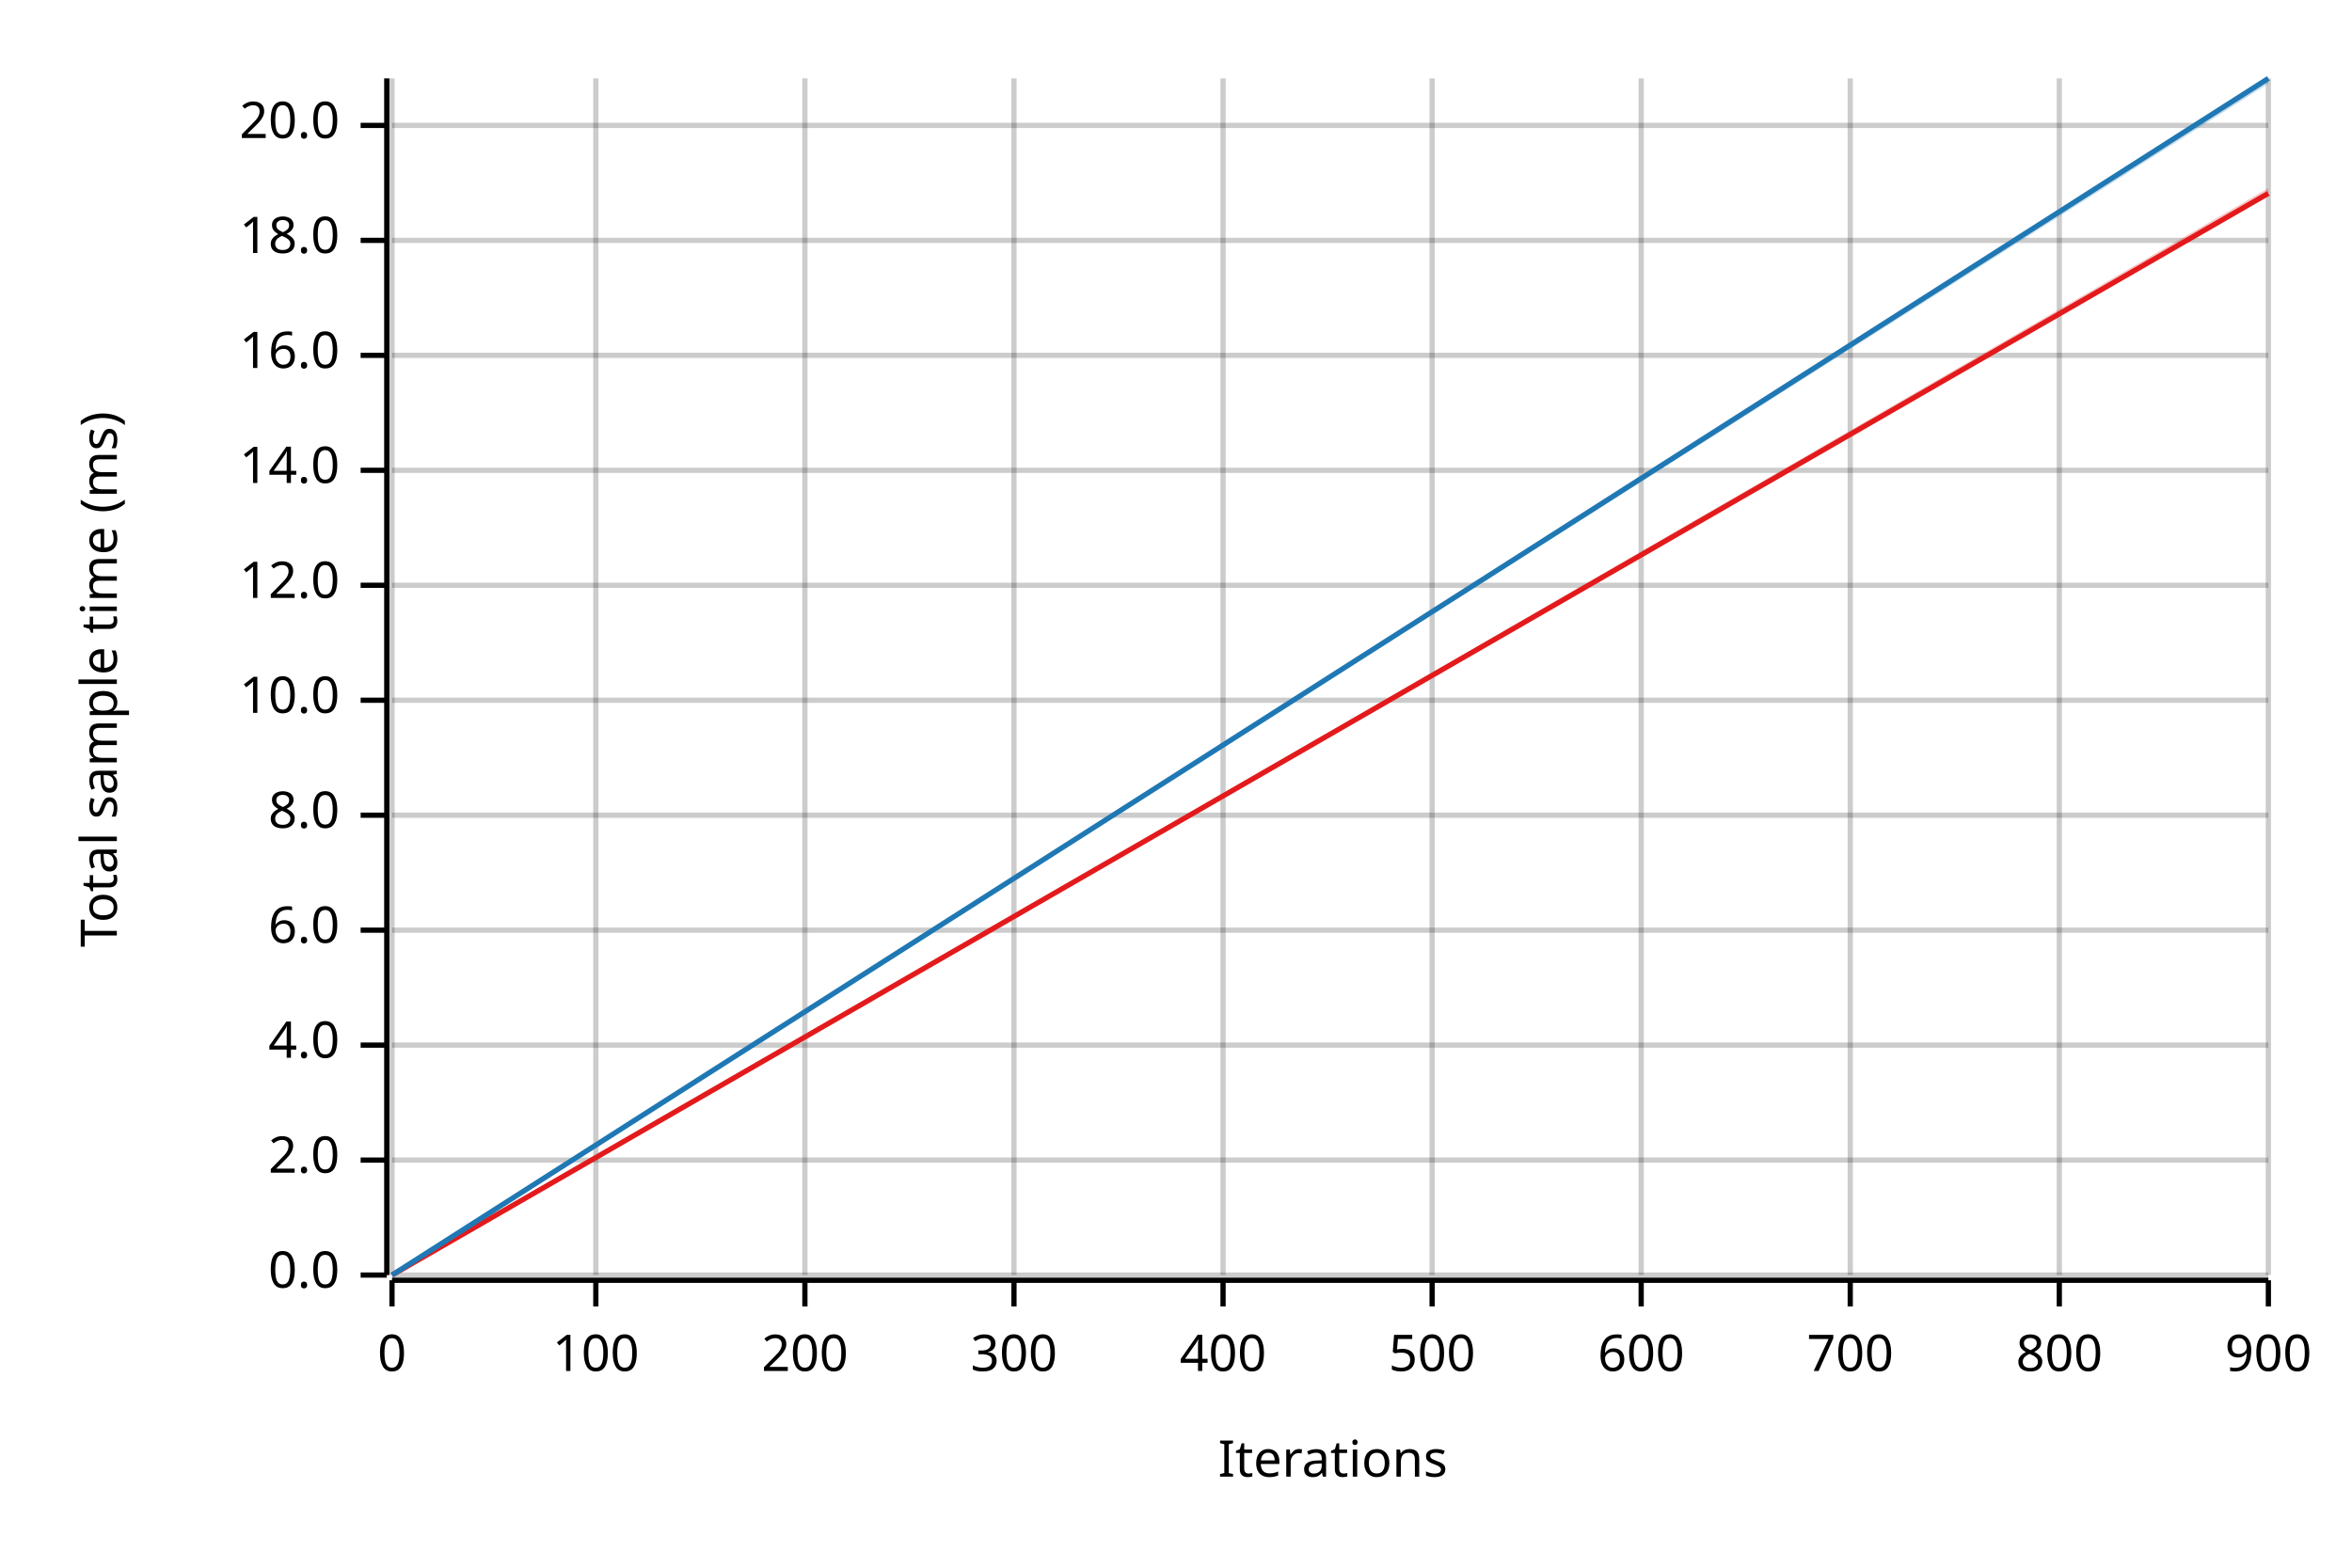
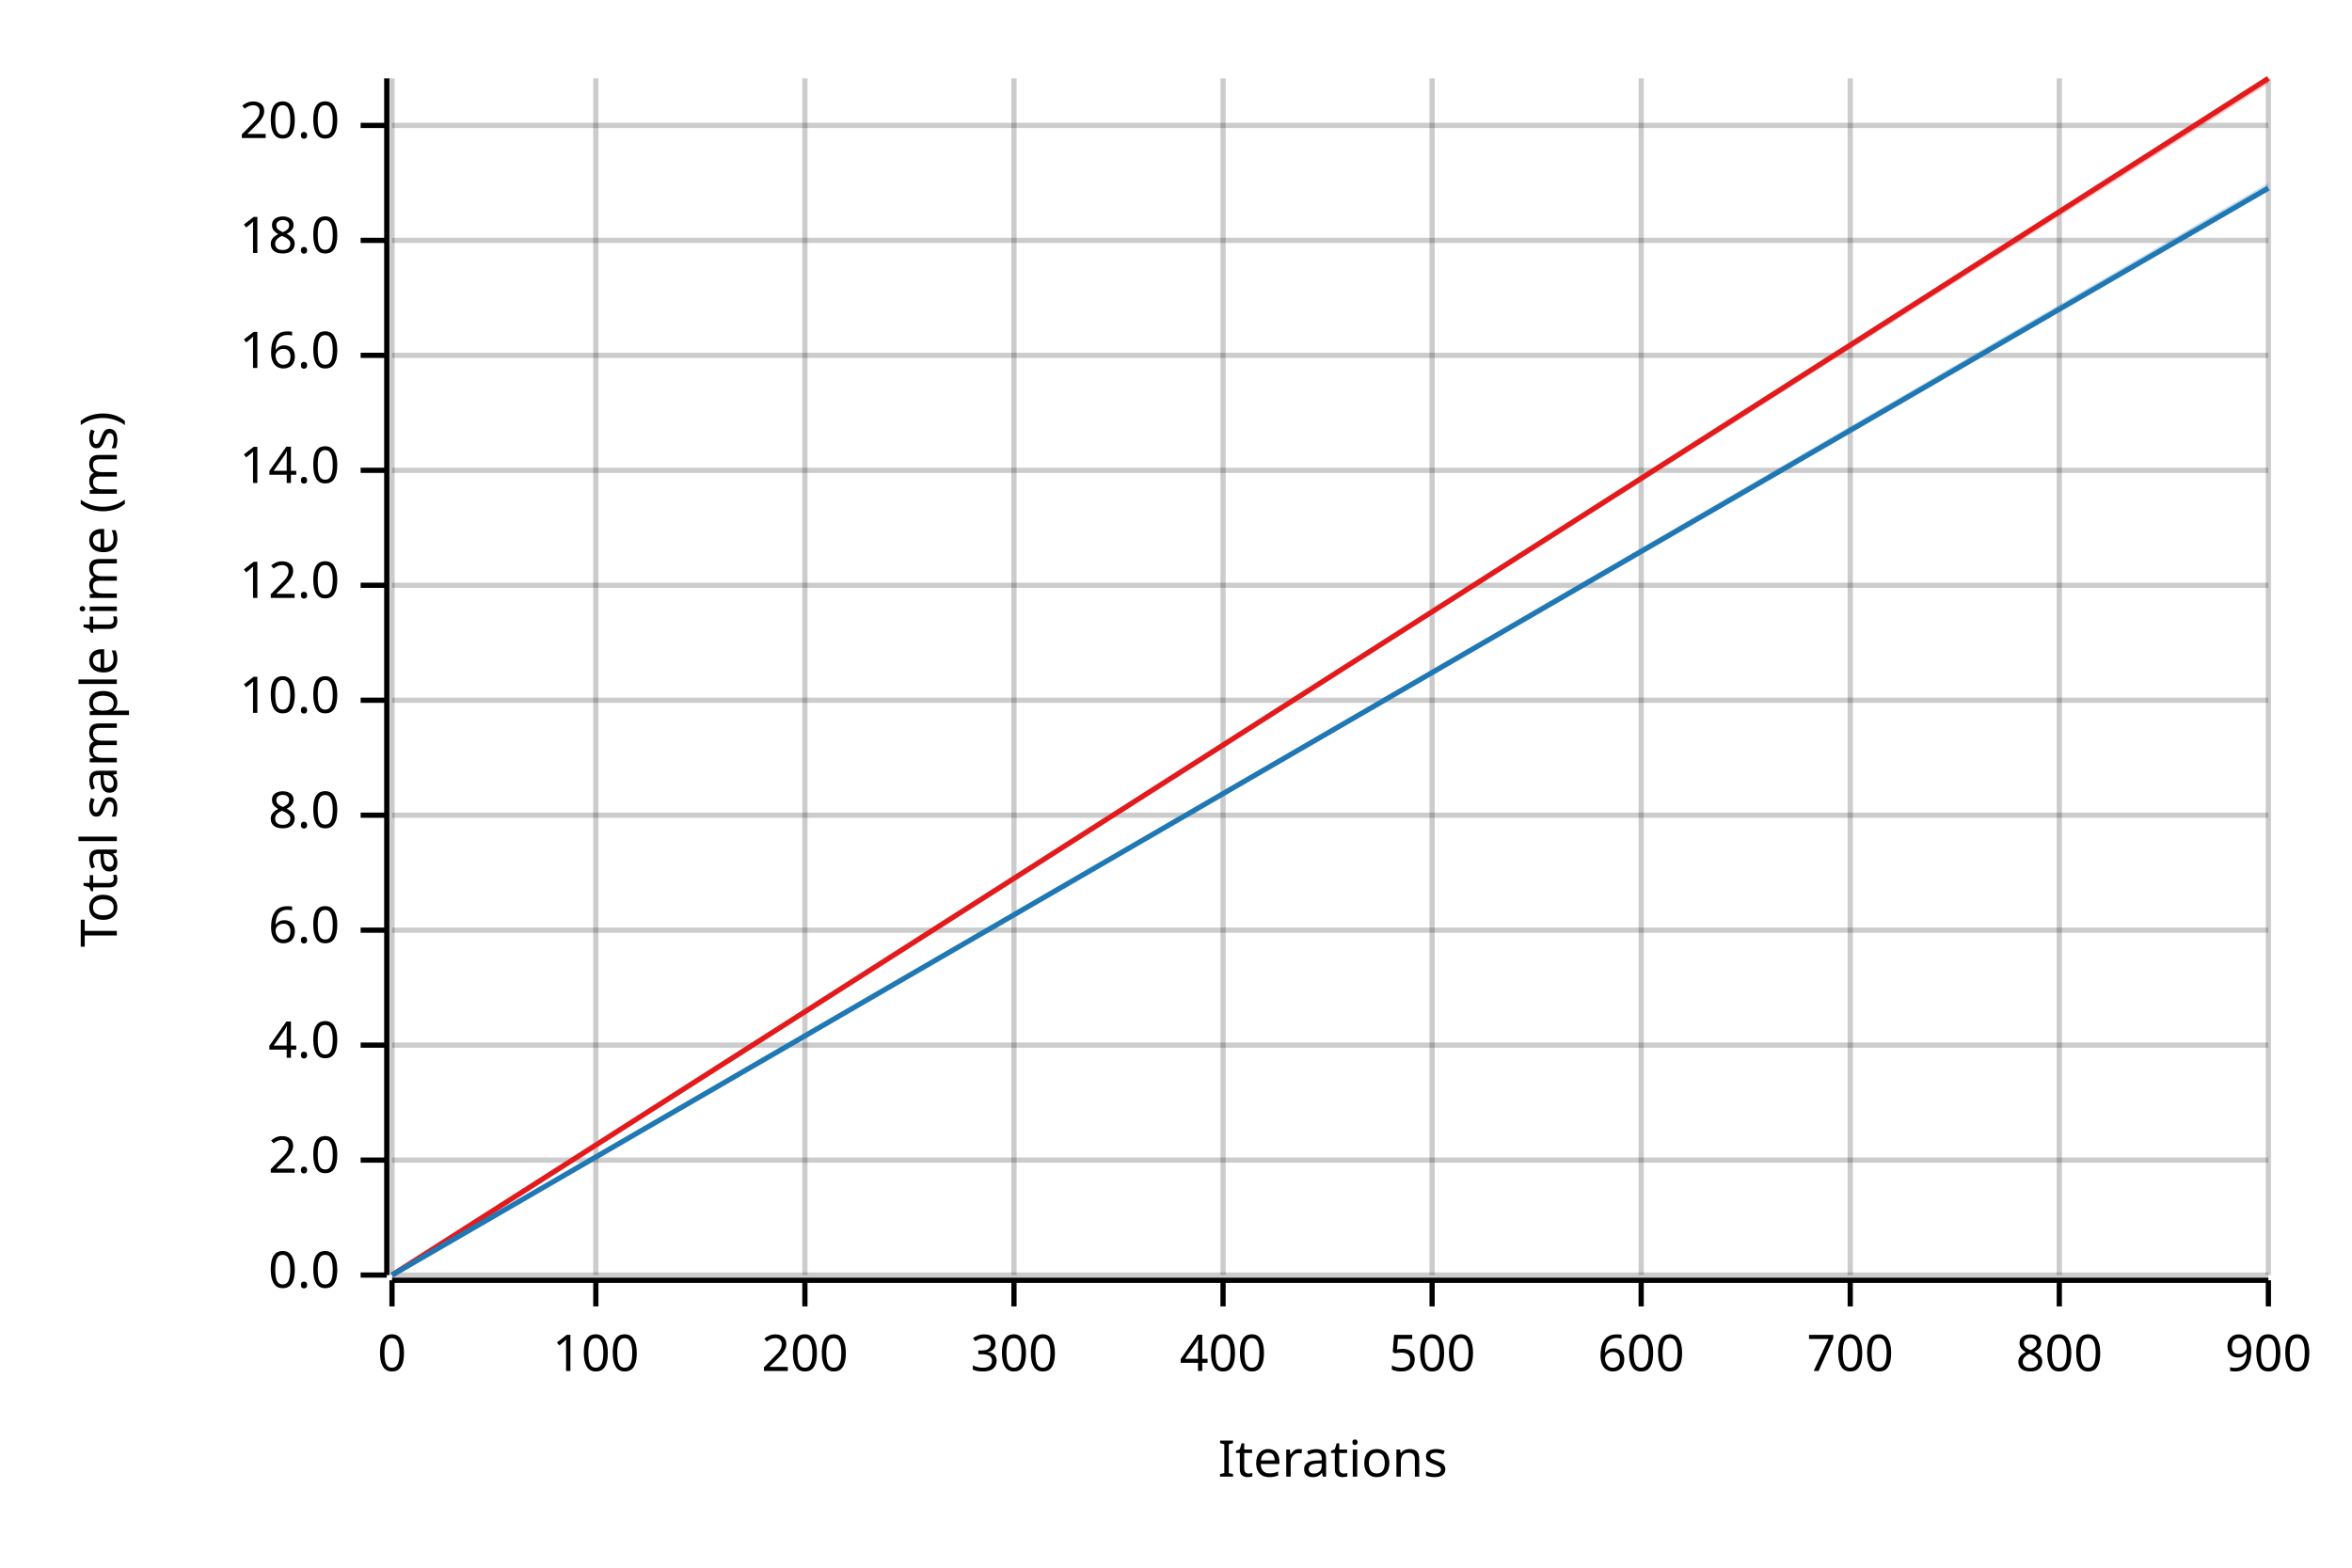
<svg xmlns="http://www.w3.org/2000/svg" width="450" height="300" viewBox="0 0 450 300">
  <text x="15" y="130" dy="0.76em" text-anchor="middle" font-family="sans-serif" font-size="9.677" opacity="1" fill="#000000" transform="rotate(270, 15, 130)">
Total sample time (ms)
</text>
  <text x="255" y="285" dy="-0.5ex" text-anchor="middle" font-family="sans-serif" font-size="9.677" opacity="1" fill="#000000">
Iterations
</text>
  <line opacity="0.2" stroke="#000000" stroke-width="1" x1="75" y1="244" x2="75" y2="15" />
  <line opacity="0.2" stroke="#000000" stroke-width="1" x1="114" y1="244" x2="114" y2="15" />
  <line opacity="0.2" stroke="#000000" stroke-width="1" x1="154" y1="244" x2="154" y2="15" />
  <line opacity="0.2" stroke="#000000" stroke-width="1" x1="194" y1="244" x2="194" y2="15" />
  <line opacity="0.2" stroke="#000000" stroke-width="1" x1="234" y1="244" x2="234" y2="15" />
  <line opacity="0.2" stroke="#000000" stroke-width="1" x1="274" y1="244" x2="274" y2="15" />
  <line opacity="0.2" stroke="#000000" stroke-width="1" x1="314" y1="244" x2="314" y2="15" />
  <line opacity="0.2" stroke="#000000" stroke-width="1" x1="354" y1="244" x2="354" y2="15" />
  <line opacity="0.2" stroke="#000000" stroke-width="1" x1="394" y1="244" x2="394" y2="15" />
  <line opacity="0.2" stroke="#000000" stroke-width="1" x1="434" y1="244" x2="434" y2="15" />
  <line opacity="0.2" stroke="#000000" stroke-width="1" x1="75" y1="244" x2="434" y2="244" />
  <line opacity="0.2" stroke="#000000" stroke-width="1" x1="75" y1="222" x2="434" y2="222" />
  <line opacity="0.2" stroke="#000000" stroke-width="1" x1="75" y1="200" x2="434" y2="200" />
  <line opacity="0.2" stroke="#000000" stroke-width="1" x1="75" y1="178" x2="434" y2="178" />
  <line opacity="0.2" stroke="#000000" stroke-width="1" x1="75" y1="156" x2="434" y2="156" />
  <line opacity="0.2" stroke="#000000" stroke-width="1" x1="75" y1="134" x2="434" y2="134" />
  <line opacity="0.2" stroke="#000000" stroke-width="1" x1="75" y1="112" x2="434" y2="112" />
  <line opacity="0.2" stroke="#000000" stroke-width="1" x1="75" y1="90" x2="434" y2="90" />
  <line opacity="0.2" stroke="#000000" stroke-width="1" x1="75" y1="68" x2="434" y2="68" />
  <line opacity="0.2" stroke="#000000" stroke-width="1" x1="75" y1="46" x2="434" y2="46" />
  <line opacity="0.2" stroke="#000000" stroke-width="1" x1="75" y1="24" x2="434" y2="24" />
  <polyline fill="none" opacity="1" stroke="#000000" stroke-width="1" points="74,15 74,244 " />
  <text x="65" y="244" dy="0.5ex" text-anchor="end" font-family="sans-serif" font-size="9.677" opacity="1" fill="#000000">
0.0
</text>
  <polyline fill="none" opacity="1" stroke="#000000" stroke-width="1" points="69,244 74,244 " />
  <text x="65" y="222" dy="0.5ex" text-anchor="end" font-family="sans-serif" font-size="9.677" opacity="1" fill="#000000">
2.0
</text>
  <polyline fill="none" opacity="1" stroke="#000000" stroke-width="1" points="69,222 74,222 " />
  <text x="65" y="200" dy="0.5ex" text-anchor="end" font-family="sans-serif" font-size="9.677" opacity="1" fill="#000000">
4.0
</text>
  <polyline fill="none" opacity="1" stroke="#000000" stroke-width="1" points="69,200 74,200 " />
  <text x="65" y="178" dy="0.5ex" text-anchor="end" font-family="sans-serif" font-size="9.677" opacity="1" fill="#000000">
6.0
</text>
  <polyline fill="none" opacity="1" stroke="#000000" stroke-width="1" points="69,178 74,178 " />
  <text x="65" y="156" dy="0.5ex" text-anchor="end" font-family="sans-serif" font-size="9.677" opacity="1" fill="#000000">
8.0
</text>
  <polyline fill="none" opacity="1" stroke="#000000" stroke-width="1" points="69,156 74,156 " />
  <text x="65" y="134" dy="0.5ex" text-anchor="end" font-family="sans-serif" font-size="9.677" opacity="1" fill="#000000">
10.0
</text>
  <polyline fill="none" opacity="1" stroke="#000000" stroke-width="1" points="69,134 74,134 " />
  <text x="65" y="112" dy="0.5ex" text-anchor="end" font-family="sans-serif" font-size="9.677" opacity="1" fill="#000000">
12.0
</text>
  <polyline fill="none" opacity="1" stroke="#000000" stroke-width="1" points="69,112 74,112 " />
  <text x="65" y="90" dy="0.5ex" text-anchor="end" font-family="sans-serif" font-size="9.677" opacity="1" fill="#000000">
14.0
</text>
  <polyline fill="none" opacity="1" stroke="#000000" stroke-width="1" points="69,90 74,90 " />
  <text x="65" y="68" dy="0.5ex" text-anchor="end" font-family="sans-serif" font-size="9.677" opacity="1" fill="#000000">
16.0
</text>
  <polyline fill="none" opacity="1" stroke="#000000" stroke-width="1" points="69,68 74,68 " />
  <text x="65" y="46" dy="0.5ex" text-anchor="end" font-family="sans-serif" font-size="9.677" opacity="1" fill="#000000">
18.0
</text>
  <polyline fill="none" opacity="1" stroke="#000000" stroke-width="1" points="69,46 74,46 " />
  <text x="65" y="24" dy="0.5ex" text-anchor="end" font-family="sans-serif" font-size="9.677" opacity="1" fill="#000000">
20.0
</text>
  <polyline fill="none" opacity="1" stroke="#000000" stroke-width="1" points="69,24 74,24 " />
  <polyline fill="none" opacity="1" stroke="#000000" stroke-width="1" points="75,245 434,245 " />
  <text x="75" y="255" dy="0.76em" text-anchor="middle" font-family="sans-serif" font-size="9.677" opacity="1" fill="#000000">
0
</text>
  <polyline fill="none" opacity="1" stroke="#000000" stroke-width="1" points="75,245 75,250 " />
  <text x="114" y="255" dy="0.76em" text-anchor="middle" font-family="sans-serif" font-size="9.677" opacity="1" fill="#000000">
100
</text>
  <polyline fill="none" opacity="1" stroke="#000000" stroke-width="1" points="114,245 114,250 " />
  <text x="154" y="255" dy="0.76em" text-anchor="middle" font-family="sans-serif" font-size="9.677" opacity="1" fill="#000000">
200
</text>
  <polyline fill="none" opacity="1" stroke="#000000" stroke-width="1" points="154,245 154,250 " />
  <text x="194" y="255" dy="0.76em" text-anchor="middle" font-family="sans-serif" font-size="9.677" opacity="1" fill="#000000">
300
</text>
  <polyline fill="none" opacity="1" stroke="#000000" stroke-width="1" points="194,245 194,250 " />
  <text x="234" y="255" dy="0.76em" text-anchor="middle" font-family="sans-serif" font-size="9.677" opacity="1" fill="#000000">
400
</text>
  <polyline fill="none" opacity="1" stroke="#000000" stroke-width="1" points="234,245 234,250 " />
  <text x="274" y="255" dy="0.76em" text-anchor="middle" font-family="sans-serif" font-size="9.677" opacity="1" fill="#000000">
500
</text>
  <polyline fill="none" opacity="1" stroke="#000000" stroke-width="1" points="274,245 274,250 " />
  <text x="314" y="255" dy="0.76em" text-anchor="middle" font-family="sans-serif" font-size="9.677" opacity="1" fill="#000000">
600
</text>
  <polyline fill="none" opacity="1" stroke="#000000" stroke-width="1" points="314,245 314,250 " />
  <text x="354" y="255" dy="0.76em" text-anchor="middle" font-family="sans-serif" font-size="9.677" opacity="1" fill="#000000">
700
</text>
  <polyline fill="none" opacity="1" stroke="#000000" stroke-width="1" points="354,245 354,250 " />
  <text x="394" y="255" dy="0.76em" text-anchor="middle" font-family="sans-serif" font-size="9.677" opacity="1" fill="#000000">
800
</text>
  <polyline fill="none" opacity="1" stroke="#000000" stroke-width="1" points="394,245 394,250 " />
  <text x="434" y="255" dy="0.76em" text-anchor="middle" font-family="sans-serif" font-size="9.677" opacity="1" fill="#000000">
900
</text>
  <polyline fill="none" opacity="1" stroke="#000000" stroke-width="1" points="434,245 434,250 " />
-   <polyline fill="none" opacity="1" stroke="#E31A1C" stroke-width="1" points="75,244 434,37 " />
-   <polygon opacity="0.25" fill="#E31A1C" points="75,244 434,37 434,36 " />
-   <polyline fill="none" opacity="1" stroke="#1F78B4" stroke-width="1" points="75,244 434,15 " />
-   <polygon opacity="0.25" fill="#1F78B4" points="75,244 434,16 434,15 " />
+   <polyline fill="none" opacity="1" stroke="#E31A1C" stroke-width="1" points="75,244 434,15 " />
+   <polygon opacity="0.25" fill="#E31A1C" points="75,244 434,16 434,15 " />
+   <polyline fill="none" opacity="1" stroke="#1F78B4" stroke-width="1" points="75,244 434,36 " />
+   <polygon opacity="0.25" fill="#1F78B4" points="75,244 434,36 434,35 " />
</svg>
